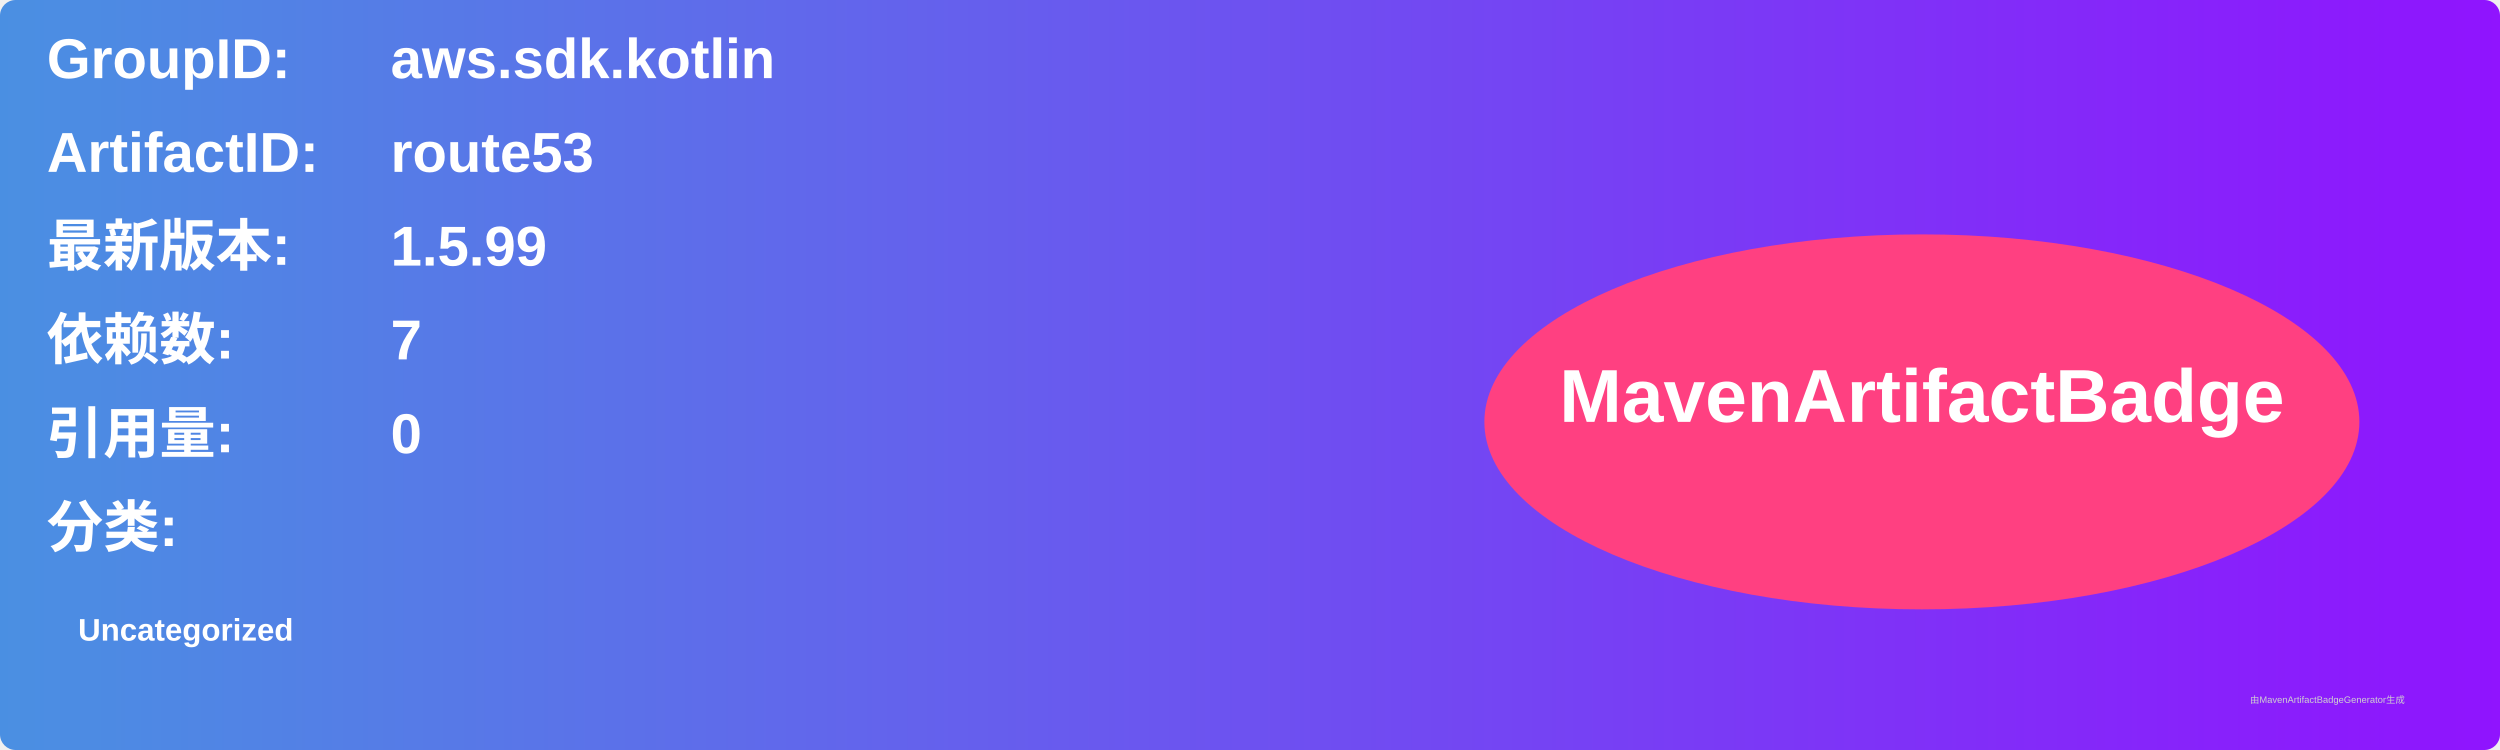
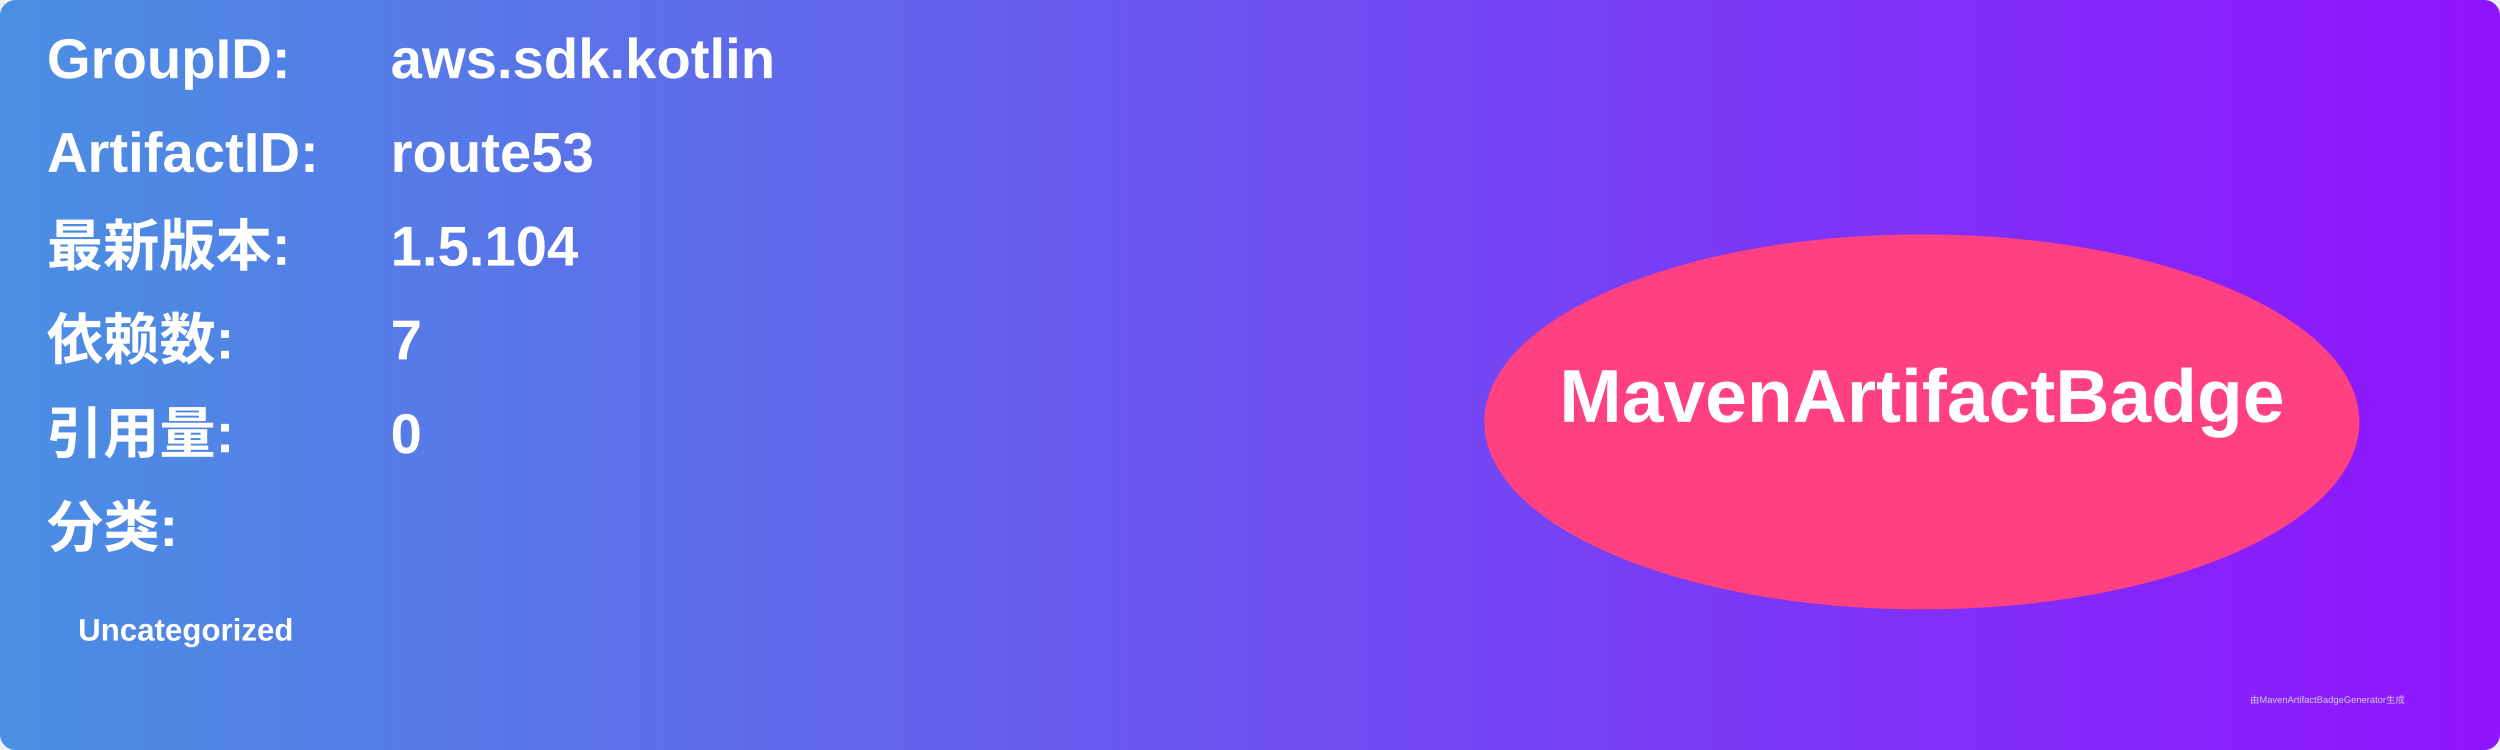
<svg xmlns="http://www.w3.org/2000/svg" width="800" height="240" viewBox="0 0 800 240">
  <linearGradient id="grad" x1="0%" y1="0%" x2="100%" y2="0%">
    <stop offset="0%" stop-color="#4a90e2" />
    <stop offset="100%" stop-color="#9013fe" />
  </linearGradient>
  <rect width="100%" height="100%" rx="5" ry="5" fill="url(#grad)" />
  <g transform="translate(15, 15)">
    <text x="0" y="10" font-family="Arial" font-size="18" fill="white" font-weight="bold" width="260">GroupID:</text>
    <text x="110" y="10" font-family="Arial" font-size="18" fill="white" font-weight="bold" width="460">aws.sdk.kotlin</text>
    <text x="0" y="40" font-family="Arial" font-size="18" fill="white" font-weight="bold" width="260">ArtifactID:</text>
    <text x="110" y="40" font-family="Arial" font-size="18" fill="white" font-weight="bold" width="460">route53</text>
    <text x="0" y="70" font-family="Arial" font-size="18" fill="white" font-weight="bold">最新版本:</text>
    <text x="110" y="70" font-family="Arial" font-size="18" fill="white" font-weight="bold">
-       <tspan font-weight="bold">1.5.99</tspan>
+       <tspan font-weight="bold">1.5.104</tspan>
    </text>
    <text x="0" y="100" font-family="Arial" font-size="18" fill="white" font-weight="bold">依赖数: </text>
    <text x="110" y="100" font-family="Arial" font-size="18" fill="white">
      <tspan font-weight="bold">7</tspan>
    </text>
    <text x="0" y="130" font-family="Arial" font-size="18" fill="white" font-weight="bold">引用量: </text>
    <text x="110" y="130" font-family="Arial" font-size="18" fill="white">
      <tspan font-weight="bold">0</tspan>
    </text>
    <text x="0" y="160" font-family="Arial" font-size="18" fill="white" font-weight="bold">分类:</text>
    <text x="10" y="190" font-family="Arial" font-size="10" fill="white">
      <tspan font-weight="bold">Uncategorized</tspan>
    </text>
    <ellipse cx="600" cy="120" rx="140" ry="60" fill="#ff4081" />
    <text x="600" y="120" text-anchor="middle" font-family="Arial" font-size="24" fill="white" font-weight="bold">MavenArtifactBadge</text>
  </g>
  <text x="720" y="225" font-family="Arial" font-size="3" fill="#d0d0d0">由MavenArtifactBadgeGenerator生成</text>
</svg>
